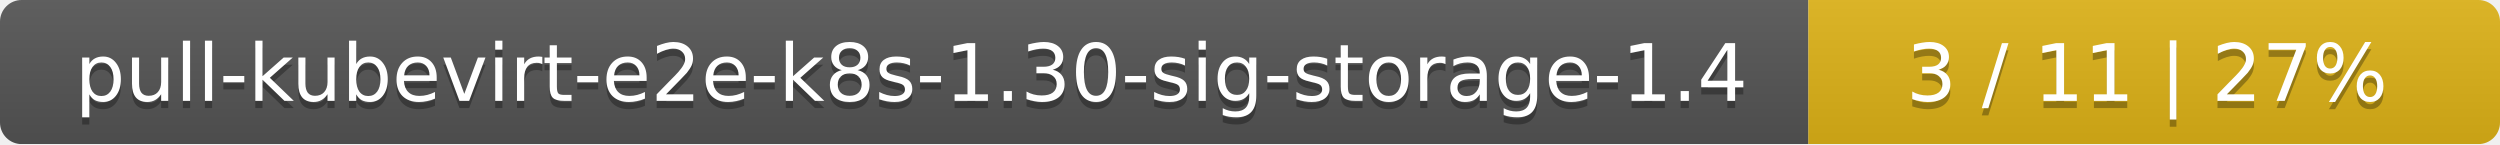
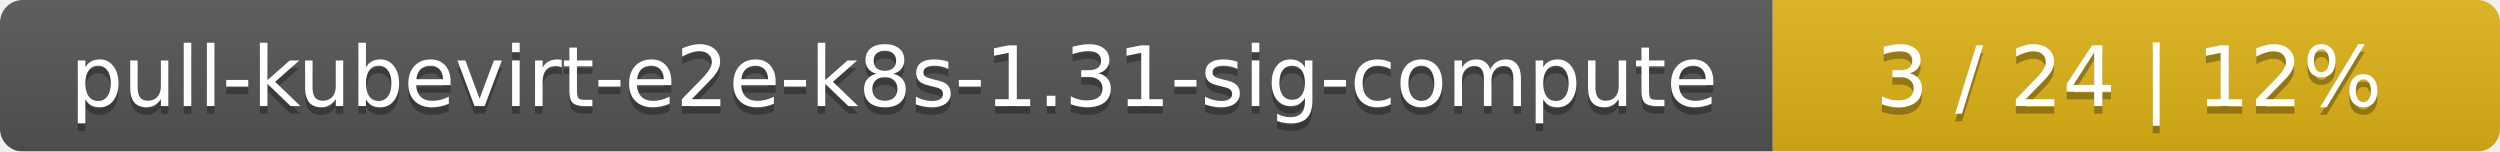
- <svg xmlns="http://www.w3.org/2000/svg" width="347" height="20">
+ <svg xmlns="http://www.w3.org/2000/svg" width="330" height="20">
  <linearGradient id="smooth" x2="0" y2="100%">
    <stop offset="0" stop-color="#bbb" stop-opacity=".1" />
    <stop offset="1" stop-opacity=".1" />
  </linearGradient>
  <mask id="round">
-     <rect width="347" height="20" rx="3" fill="#fff" />
+     <rect width="330" height="20" rx="3" fill="#fff" />
  </mask>
  <g mask="url(#round)">
-     <rect width="251" height="20" fill="#555" />
-     <rect x="251" width="96" height="20" fill="#dfb317" />
-     <rect width="347" height="20" fill="url(#smooth)" />
+     <rect width="234" height="20" fill="#555" />
+     <rect x="234" width="96" height="20" fill="#dfb317" />
+     <rect width="330" height="20" fill="url(#smooth)" />
  </g>
  <g fill="#fff" text-anchor="middle" font-family="DejaVu Sans,Verdana,Geneva,sans-serif" font-size="11">
-     <text x="126.5" y="15" fill="#010101" fill-opacity=".3">pull-kubevirt-e2e-k8s-1.30-sig-storage-1.4</text>
-     <text x="126.5" y="14">pull-kubevirt-e2e-k8s-1.30-sig-storage-1.4</text>
-     <text x="298" y="15" fill="#010101" fill-opacity=".3">3 / 11    |    27%</text>
-     <text x="298" y="14">3 / 11    |    27%</text>
+     <text x="118" y="15" fill="#010101" fill-opacity=".3">pull-kubevirt-e2e-k8s-1.31-sig-compute</text>
+     <text x="118" y="14">pull-kubevirt-e2e-k8s-1.31-sig-compute</text>
+     <text x="281" y="15" fill="#010101" fill-opacity=".3">3 / 24    |    12%</text>
+     <text x="281" y="14">3 / 24    |    12%</text>
  </g>
</svg>
